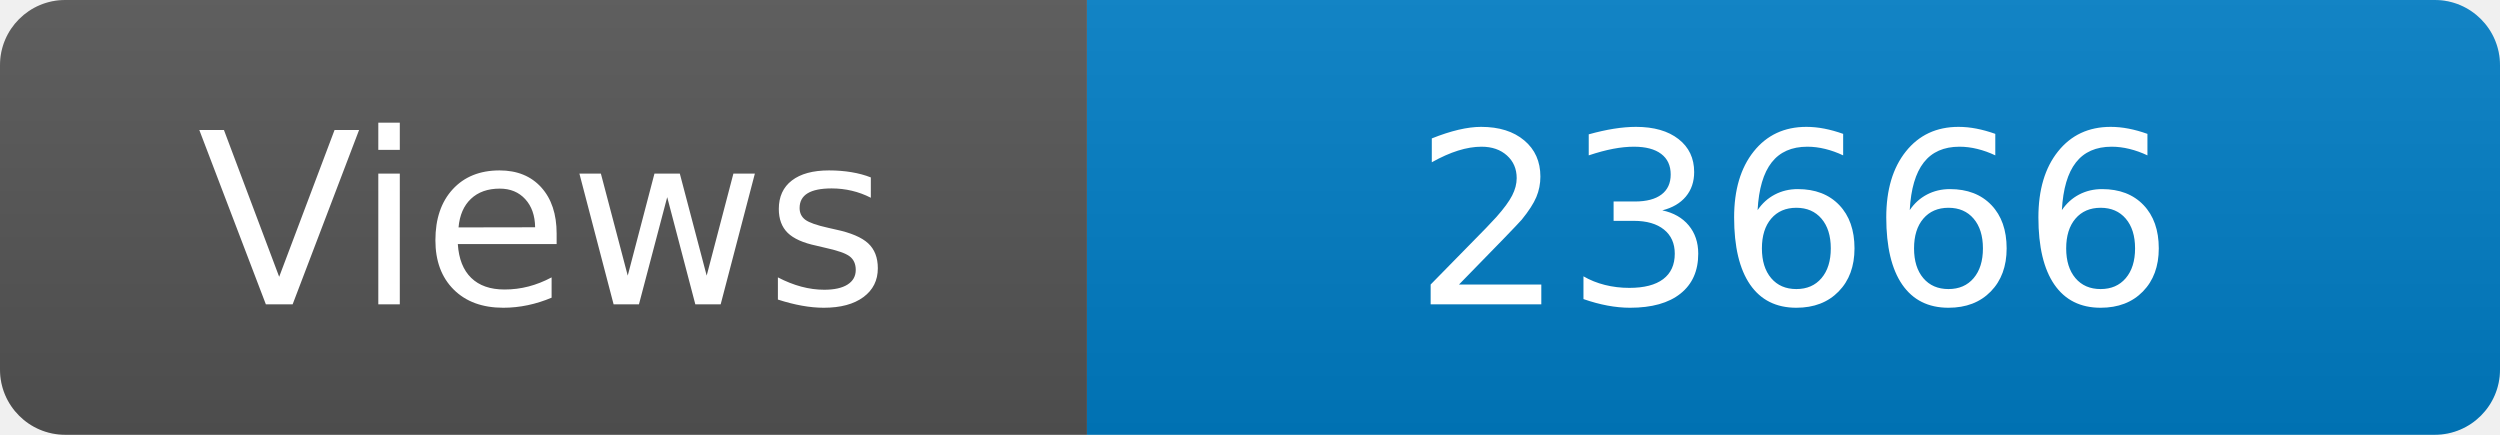
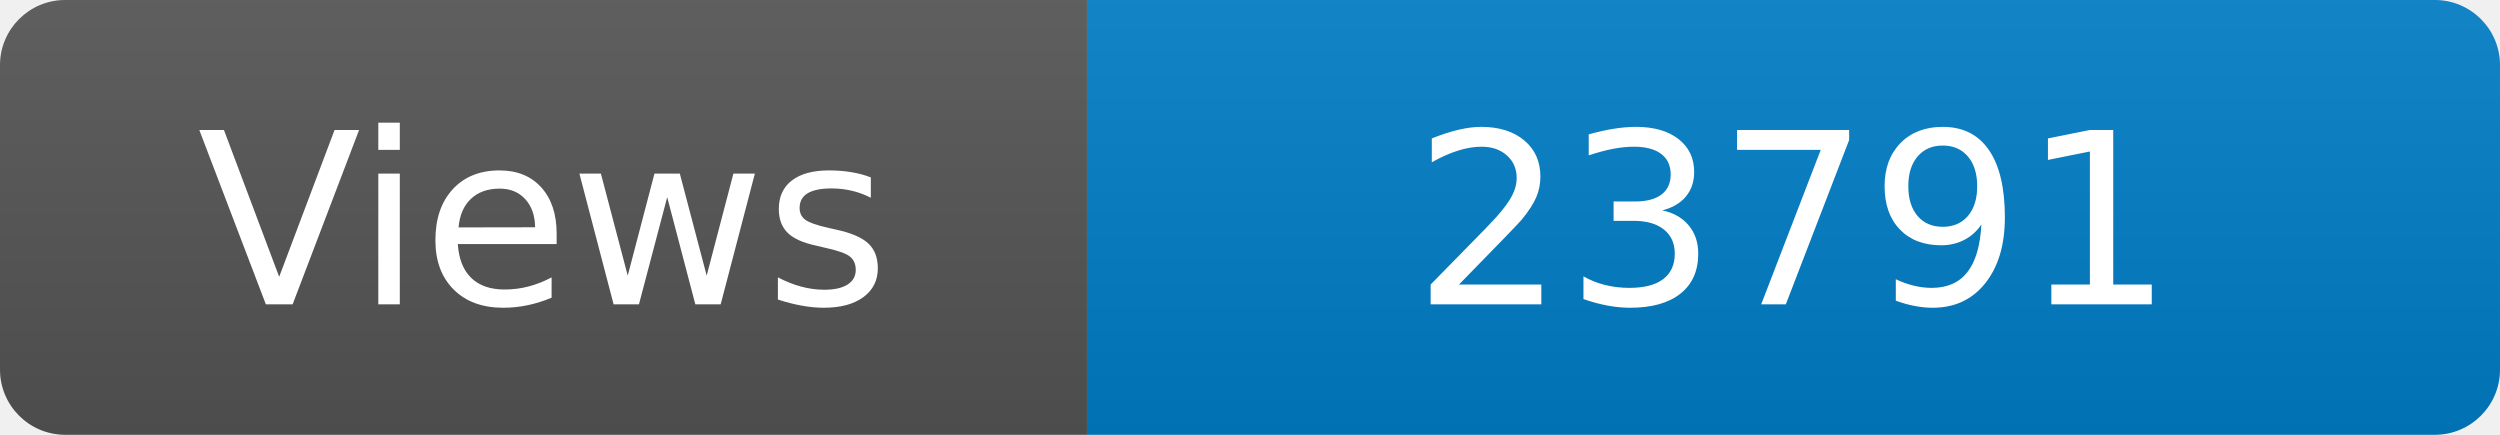
<svg xmlns="http://www.w3.org/2000/svg" width="115" height="20" role="img" aria-label="Maintained?: yes">
  <linearGradient id="s" x2="0" y2="100%">
    <stop offset="0" stop-color="#bbb" stop-opacity=".1" />
    <stop offset="1" stop-opacity=".1" />
  </linearGradient>
  <clipPath id="r">
    <rect width="115" height="20" rx="3" fill="#fff" />
  </clipPath>
  <g clip-path="url(#r)">
    <rect width="50" height="20" fill="#555" />
    <rect x="50" width="160" height="20" fill="#007ec6" />
    <rect width="115" height="20" fill="url(#s)" />
  </g>
  <g fill="#fff" text-anchor="middle" font-family="Verdana,Geneva,DejaVu Sans,sans-serif" font-size="110">
    <text x="250" y="140" transform="scale(.1)" fill="#fff">Views</text>
-     <text x="825" y="140" transform="scale(.1)" fill="#fff">23666</text>
+     <text x="825" y="140" transform="scale(.1)" fill="#fff">23791</text>
  </g>
</svg>
